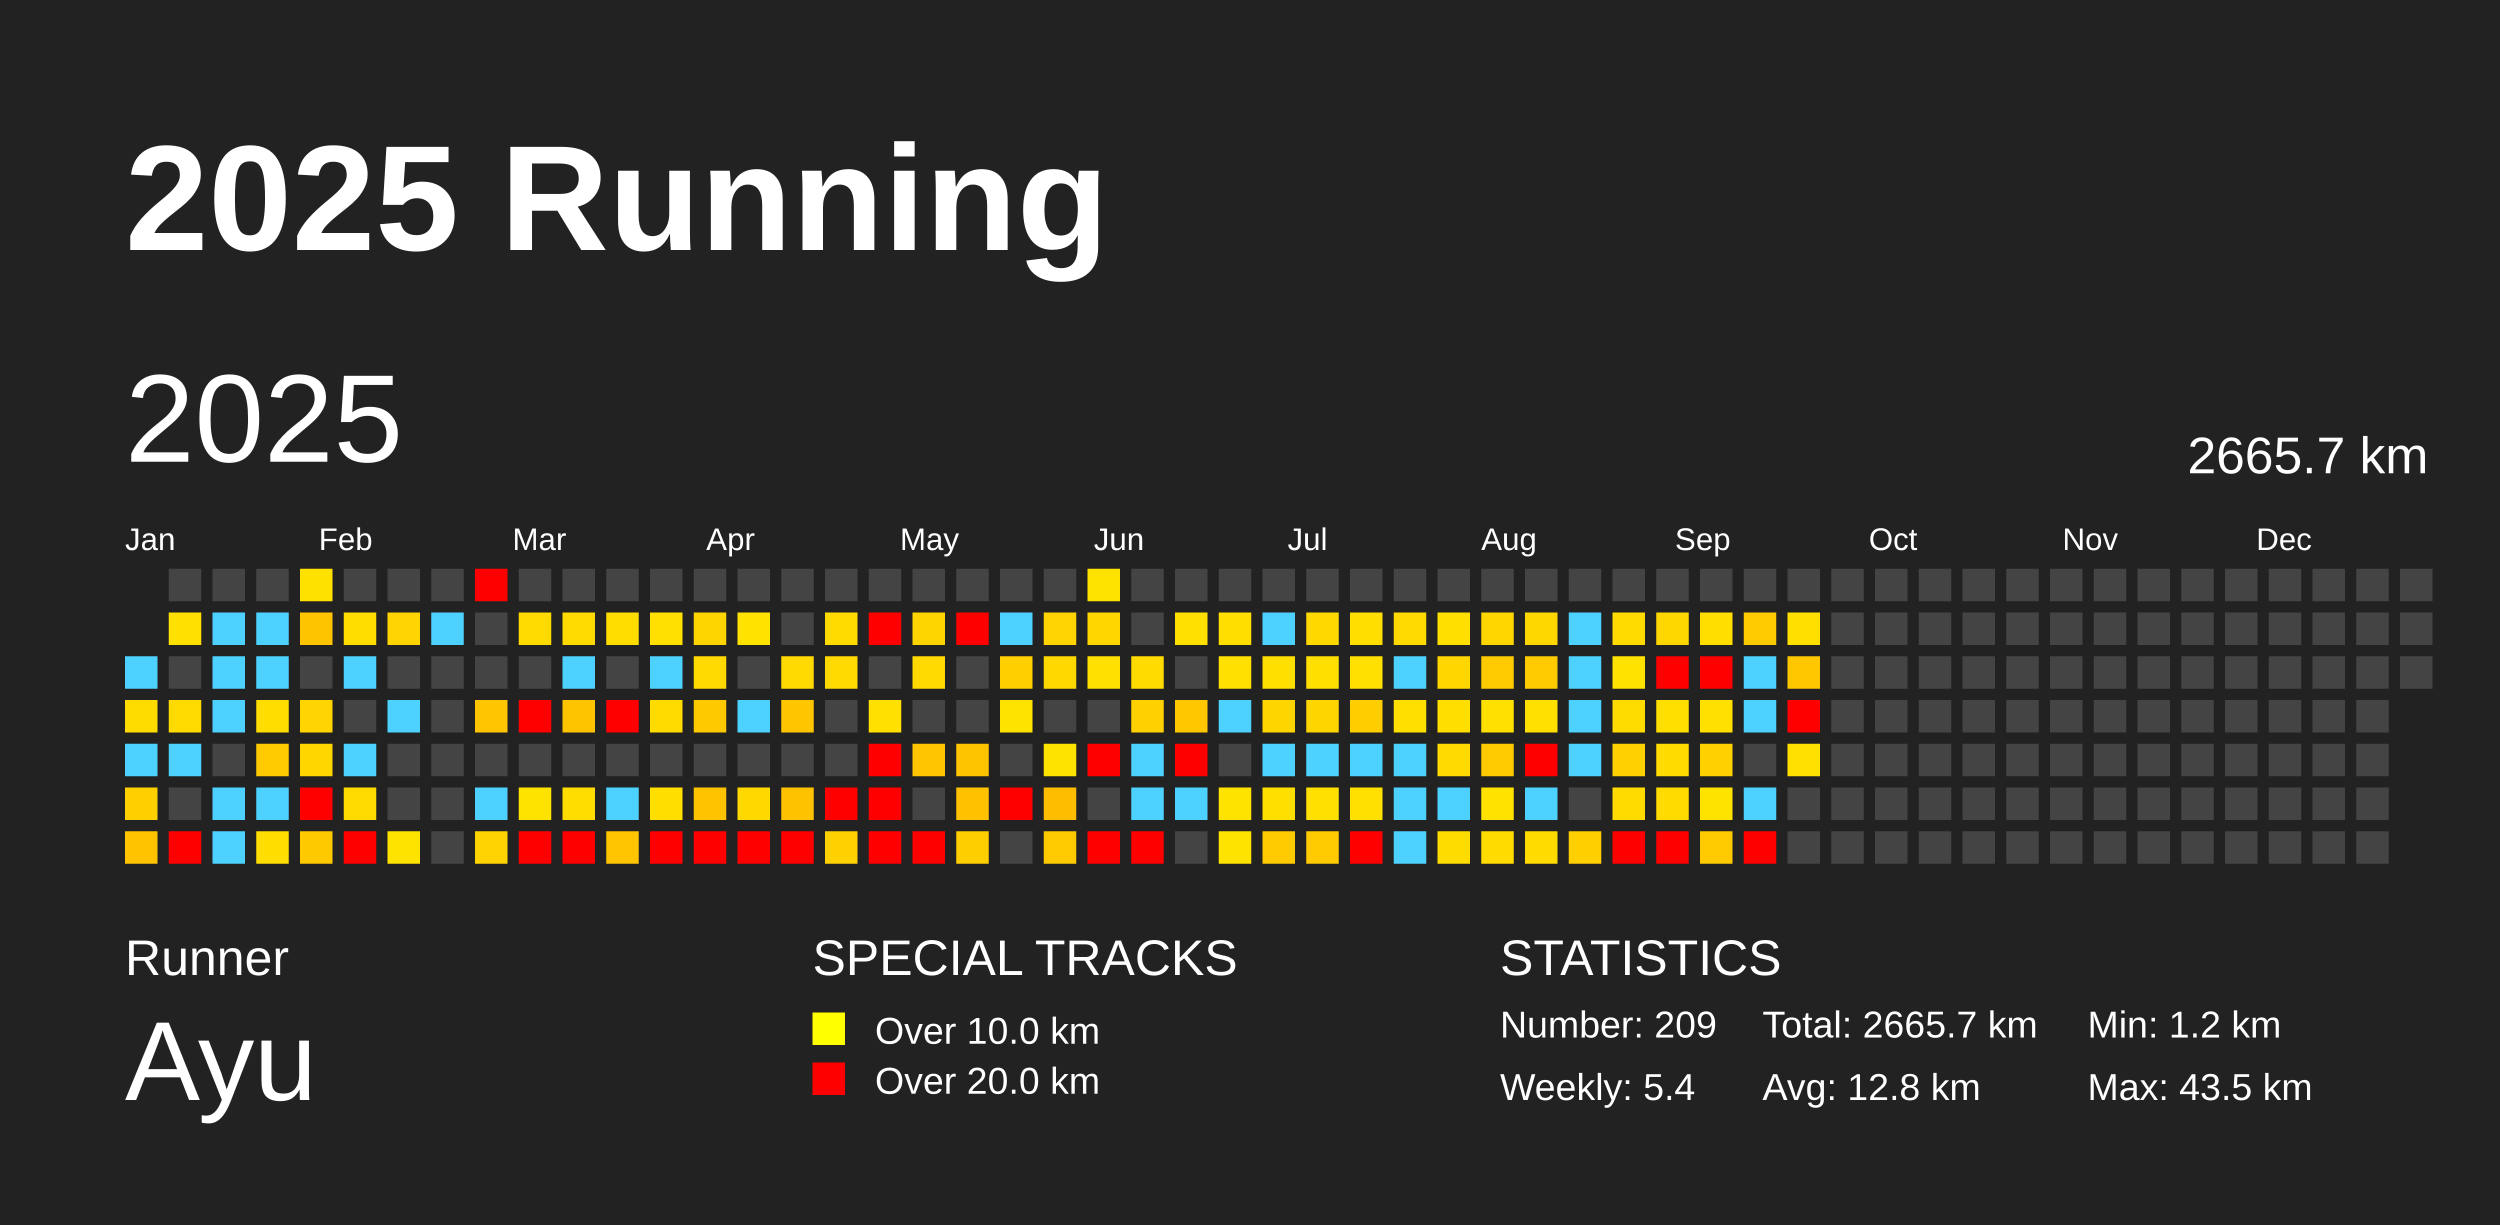
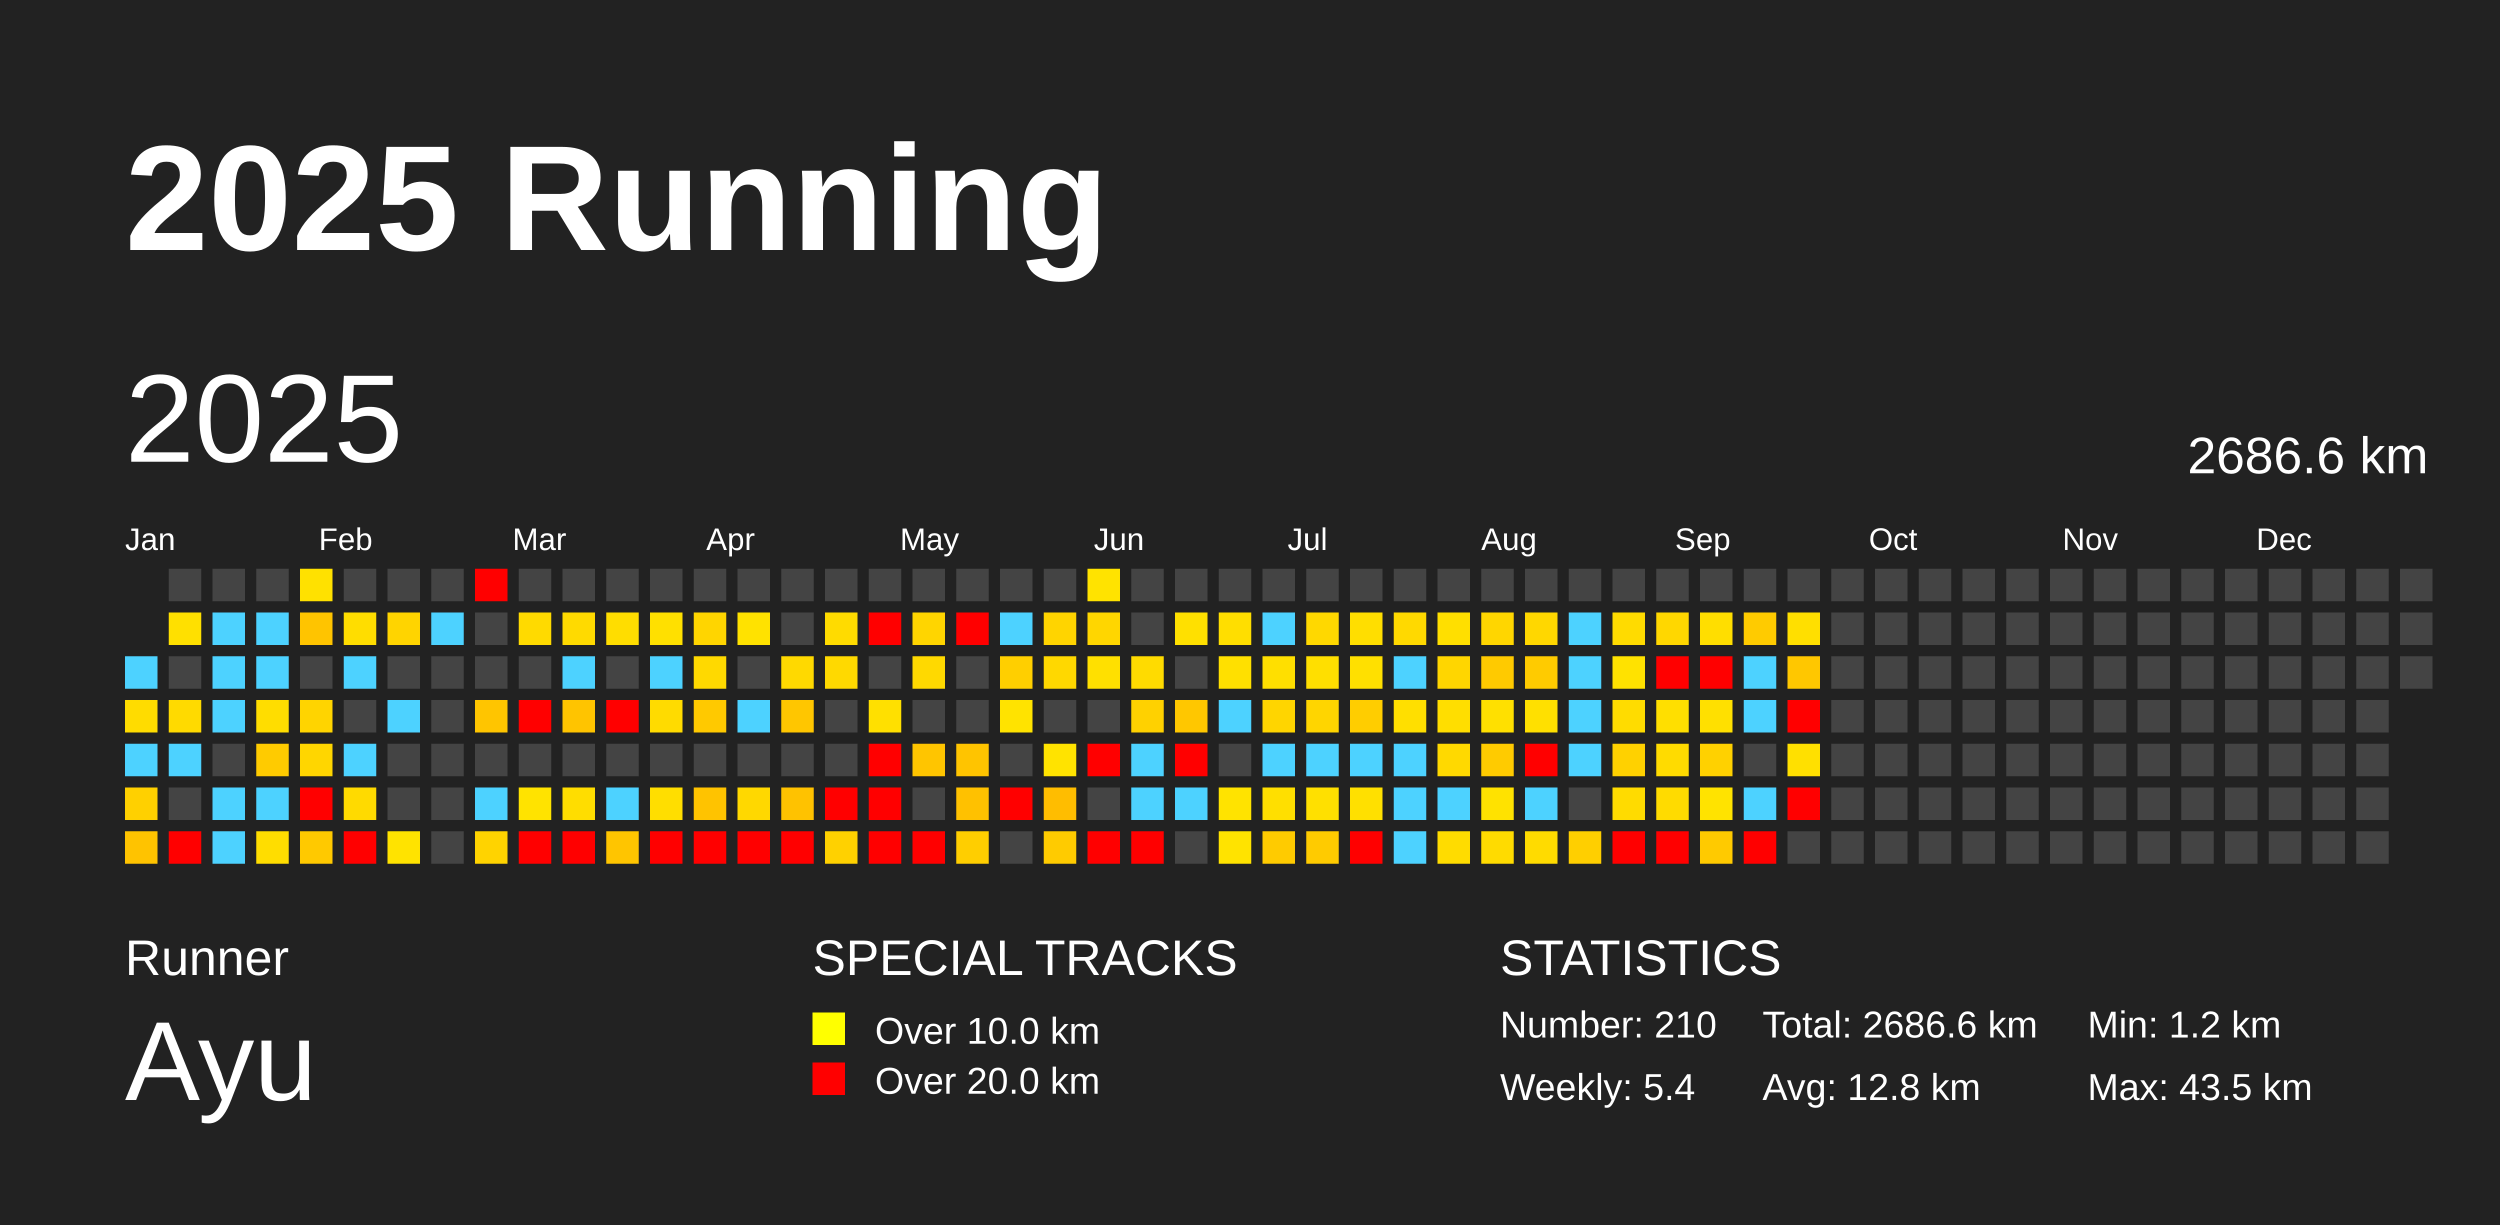
<svg xmlns="http://www.w3.org/2000/svg" baseProfile="full" height="98mm" version="1.1" viewBox="0,0,200,98" width="200mm">
  <defs />
  <rect fill="#222222" height="98" width="200" x="0" y="0" />
  <text fill="#FFFFFF" style="font-size:12px; font-family:Arial; font-weight:bold;" x="10" y="20">2025 Running</text>
  <text fill="#FFFFFF" style="font-size:4px; font-family:Arial" x="10" y="78">Runner</text>
  <text fill="#FFFFFF" style="font-size:9px; font-family:Arial" x="10" y="88">Ayu</text>
  <text fill="#FFFFFF" style="font-size:4px; font-family:Arial" x="65" y="78">SPECIAL TRACKS</text>
  <rect fill="yellow" height="2.6" width="2.6" x="65" y="81" />
  <text fill="#FFFFFF" style="font-size:3px; font-family:Arial" x="70" y="83.5">Over 10.0 km</text>
  <rect fill="red" height="2.6" width="2.6" x="65" y="85" />
  <text fill="#FFFFFF" style="font-size:3px; font-family:Arial" x="70" y="87.5">Over 20.0 km</text>
  <text fill="#FFFFFF" style="font-size:4px; font-family:Arial" x="120" y="78">STATISTICS</text>
-   <text fill="#FFFFFF" style="font-size:3px; font-family:Arial" x="120" y="83">Number: 209</text>
+   <text fill="#FFFFFF" style="font-size:3px; font-family:Arial" x="120" y="83">Number: 210</text>
  <text fill="#FFFFFF" style="font-size:3px; font-family:Arial" x="120" y="88">Weekly: 5.4</text>
-   <text fill="#FFFFFF" style="font-size:3px; font-family:Arial" x="141" y="83">Total: 2665.7 km</text>
+   <text fill="#FFFFFF" style="font-size:3px; font-family:Arial" x="141" y="83">Total: 2686.6 km</text>
  <text fill="#FFFFFF" style="font-size:3px; font-family:Arial" x="141" y="88">Avg: 12.8 km</text>
  <text fill="#FFFFFF" style="font-size:3px; font-family:Arial" x="167" y="83">Min: 1.2 km</text>
  <text fill="#FFFFFF" style="font-size:3px; font-family:Arial" x="167" y="88">Max: 43.5 km</text>
  <text dominant-baseline="hanging" fill="#FFFFFF" style="font-size:10.0px; font-family:Arial;" x="10" y="30">2025</text>
-   <text dominant-baseline="hanging" fill="#FFFFFF" style="font-size:4.125px; font-family:Arial;" x="175" y="35">2665.7 km</text>
+   <text dominant-baseline="hanging" fill="#FFFFFF" style="font-size:4.125px; font-family:Arial;" x="175" y="35">2686.6 km</text>
  <text fill="#FFFFFF" style="font-size:2.5px; font-family:Arial" x="10.0" y="44">Jan</text>
  <text fill="#FFFFFF" style="font-size:2.5px; font-family:Arial" x="25.5" y="44">Feb</text>
  <text fill="#FFFFFF" style="font-size:2.5px; font-family:Arial" x="41.0" y="44">Mar</text>
  <text fill="#FFFFFF" style="font-size:2.5px; font-family:Arial" x="56.5" y="44">Apr</text>
  <text fill="#FFFFFF" style="font-size:2.5px; font-family:Arial" x="72.0" y="44">May</text>
  <text fill="#FFFFFF" style="font-size:2.5px; font-family:Arial" x="87.5" y="44">Jun</text>
  <text fill="#FFFFFF" style="font-size:2.5px; font-family:Arial" x="103.0" y="44">Jul</text>
  <text fill="#FFFFFF" style="font-size:2.5px; font-family:Arial" x="118.5" y="44">Aug</text>
  <text fill="#FFFFFF" style="font-size:2.5px; font-family:Arial" x="134.0" y="44">Sep</text>
  <text fill="#FFFFFF" style="font-size:2.5px; font-family:Arial" x="149.5" y="44">Oct</text>
  <text fill="#FFFFFF" style="font-size:2.5px; font-family:Arial" x="165.0" y="44">Nov</text>
  <text fill="#FFFFFF" style="font-size:2.5px; font-family:Arial" x="180.5" y="44">Dec</text>
  <rect fill="#4dd2ff" height="2.6" width="2.6" x="10.0" y="52.5" />
  <rect fill="#ffdc00" height="2.6" width="2.6" x="10.0" y="56.0" />
  <rect fill="#4dd2ff" height="2.6" width="2.6" x="10.0" y="59.5" />
  <rect fill="#ffd000" height="2.6" width="2.6" x="10.0" y="63.0" />
  <rect fill="#ffc300" height="2.6" width="2.6" x="10.0" y="66.5" />
  <rect fill="#444444" height="2.6" width="2.6" x="13.5" y="45.5" />
  <rect fill="#ffe000" height="2.6" width="2.6" x="13.5" y="49.0" />
  <rect fill="#444444" height="2.6" width="2.6" x="13.5" y="52.5" />
  <rect fill="#ffda00" height="2.6" width="2.6" x="13.5" y="56.0" />
  <rect fill="#4dd2ff" height="2.6" width="2.6" x="13.5" y="59.5" />
  <rect fill="#444444" height="2.6" width="2.6" x="13.5" y="63.0" />
  <rect fill="red" height="2.6" width="2.6" x="13.5" y="66.5" />
  <rect fill="#444444" height="2.6" width="2.6" x="17.0" y="45.5" />
  <rect fill="#4dd2ff" height="2.6" width="2.6" x="17.0" y="49.0" />
  <rect fill="#4dd2ff" height="2.6" width="2.6" x="17.0" y="52.5" />
  <rect fill="#4dd2ff" height="2.6" width="2.6" x="17.0" y="56.0" />
  <rect fill="#444444" height="2.6" width="2.6" x="17.0" y="59.5" />
  <rect fill="#4dd2ff" height="2.6" width="2.6" x="17.0" y="63.0" />
  <rect fill="#4dd2ff" height="2.6" width="2.6" x="17.0" y="66.5" />
  <rect fill="#444444" height="2.6" width="2.6" x="20.5" y="45.5" />
  <rect fill="#4dd2ff" height="2.6" width="2.6" x="20.5" y="49.0" />
  <rect fill="#4dd2ff" height="2.6" width="2.6" x="20.5" y="52.5" />
  <rect fill="#ffdd00" height="2.6" width="2.6" x="20.5" y="56.0" />
  <rect fill="#ffcb00" height="2.6" width="2.6" x="20.5" y="59.5" />
  <rect fill="#4dd2ff" height="2.6" width="2.6" x="20.5" y="63.0" />
  <rect fill="#ffdd00" height="2.6" width="2.6" x="20.5" y="66.5" />
  <rect fill="#ffe100" height="2.6" width="2.6" x="24.0" y="45.5" />
  <rect fill="#ffc400" height="2.6" width="2.6" x="24.0" y="49.0" />
  <rect fill="#444444" height="2.6" width="2.6" x="24.0" y="52.5" />
  <rect fill="#ffd400" height="2.6" width="2.6" x="24.0" y="56.0" />
  <rect fill="#ffd600" height="2.6" width="2.6" x="24.0" y="59.5" />
  <rect fill="red" height="2.6" width="2.6" x="24.0" y="63.0" />
  <rect fill="#ffc900" height="2.6" width="2.6" x="24.0" y="66.5" />
  <rect fill="#444444" height="2.6" width="2.6" x="27.5" y="45.5" />
  <rect fill="#ffdd00" height="2.6" width="2.6" x="27.5" y="49.0" />
  <rect fill="#4dd2ff" height="2.6" width="2.6" x="27.5" y="52.5" />
  <rect fill="#444444" height="2.6" width="2.6" x="27.5" y="56.0" />
  <rect fill="#4dd2ff" height="2.6" width="2.6" x="27.5" y="59.5" />
  <rect fill="#ffda00" height="2.6" width="2.6" x="27.5" y="63.0" />
  <rect fill="red" height="2.6" width="2.6" x="27.5" y="66.5" />
  <rect fill="#444444" height="2.6" width="2.6" x="31.0" y="45.5" />
  <rect fill="#ffd400" height="2.6" width="2.6" x="31.0" y="49.0" />
  <rect fill="#444444" height="2.6" width="2.6" x="31.0" y="52.5" />
  <rect fill="#4dd2ff" height="2.6" width="2.6" x="31.0" y="56.0" />
  <rect fill="#444444" height="2.6" width="2.6" x="31.0" y="59.5" />
  <rect fill="#444444" height="2.6" width="2.6" x="31.0" y="63.0" />
  <rect fill="#ffe300" height="2.6" width="2.6" x="31.0" y="66.5" />
  <rect fill="#444444" height="2.6" width="2.6" x="34.5" y="45.5" />
  <rect fill="#4dd2ff" height="2.6" width="2.6" x="34.5" y="49.0" />
  <rect fill="#444444" height="2.6" width="2.6" x="34.5" y="52.5" />
  <rect fill="#444444" height="2.6" width="2.6" x="34.5" y="56.0" />
  <rect fill="#444444" height="2.6" width="2.6" x="34.5" y="59.5" />
  <rect fill="#444444" height="2.6" width="2.6" x="34.5" y="63.0" />
  <rect fill="#444444" height="2.6" width="2.6" x="34.5" y="66.5" />
  <rect fill="red" height="2.6" width="2.6" x="38.0" y="45.5" />
  <rect fill="#444444" height="2.6" width="2.6" x="38.0" y="49.0" />
  <rect fill="#444444" height="2.6" width="2.6" x="38.0" y="52.5" />
  <rect fill="#ffc500" height="2.6" width="2.6" x="38.0" y="56.0" />
  <rect fill="#444444" height="2.6" width="2.6" x="38.0" y="59.5" />
  <rect fill="#4dd2ff" height="2.6" width="2.6" x="38.0" y="63.0" />
  <rect fill="#ffd300" height="2.6" width="2.6" x="38.0" y="66.5" />
  <rect fill="#444444" height="2.6" width="2.6" x="41.5" y="45.5" />
  <rect fill="#ffda00" height="2.6" width="2.6" x="41.5" y="49.0" />
  <rect fill="#444444" height="2.6" width="2.6" x="41.5" y="52.5" />
  <rect fill="red" height="2.6" width="2.6" x="41.5" y="56.0" />
  <rect fill="#444444" height="2.6" width="2.6" x="41.5" y="59.5" />
  <rect fill="#ffe300" height="2.6" width="2.6" x="41.5" y="63.0" />
  <rect fill="red" height="2.6" width="2.6" x="41.5" y="66.5" />
  <rect fill="#444444" height="2.6" width="2.6" x="45.0" y="45.5" />
  <rect fill="#ffda00" height="2.6" width="2.6" x="45.0" y="49.0" />
  <rect fill="#4dd2ff" height="2.6" width="2.6" x="45.0" y="52.5" />
  <rect fill="#ffc400" height="2.6" width="2.6" x="45.0" y="56.0" />
  <rect fill="#444444" height="2.6" width="2.6" x="45.0" y="59.5" />
  <rect fill="#ffdd00" height="2.6" width="2.6" x="45.0" y="63.0" />
  <rect fill="red" height="2.6" width="2.6" x="45.0" y="66.5" />
  <rect fill="#444444" height="2.6" width="2.6" x="48.5" y="45.5" />
  <rect fill="#ffdd00" height="2.6" width="2.6" x="48.5" y="49.0" />
  <rect fill="#444444" height="2.6" width="2.6" x="48.5" y="52.5" />
  <rect fill="red" height="2.6" width="2.6" x="48.5" y="56.0" />
  <rect fill="#444444" height="2.6" width="2.6" x="48.5" y="59.5" />
  <rect fill="#4dd2ff" height="2.6" width="2.6" x="48.5" y="63.0" />
  <rect fill="#ffc500" height="2.6" width="2.6" x="48.5" y="66.5" />
  <rect fill="#444444" height="2.6" width="2.6" x="52.0" y="45.5" />
  <rect fill="#ffe000" height="2.6" width="2.6" x="52.0" y="49.0" />
  <rect fill="#4dd2ff" height="2.6" width="2.6" x="52.0" y="52.5" />
  <rect fill="#ffdb00" height="2.6" width="2.6" x="52.0" y="56.0" />
  <rect fill="#444444" height="2.6" width="2.6" x="52.0" y="59.5" />
  <rect fill="#ffde00" height="2.6" width="2.6" x="52.0" y="63.0" />
  <rect fill="red" height="2.6" width="2.6" x="52.0" y="66.5" />
  <rect fill="#444444" height="2.6" width="2.6" x="55.5" y="45.5" />
  <rect fill="#ffd500" height="2.6" width="2.6" x="55.5" y="49.0" />
  <rect fill="#ffd900" height="2.6" width="2.6" x="55.5" y="52.5" />
  <rect fill="#ffc900" height="2.6" width="2.6" x="55.5" y="56.0" />
  <rect fill="#444444" height="2.6" width="2.6" x="55.5" y="59.5" />
  <rect fill="#ffc300" height="2.6" width="2.6" x="55.5" y="63.0" />
  <rect fill="red" height="2.6" width="2.6" x="55.5" y="66.5" />
  <rect fill="#444444" height="2.6" width="2.6" x="59.0" y="45.5" />
  <rect fill="#ffe200" height="2.6" width="2.6" x="59.0" y="49.0" />
  <rect fill="#444444" height="2.6" width="2.6" x="59.0" y="52.5" />
  <rect fill="#4dd2ff" height="2.6" width="2.6" x="59.0" y="56.0" />
  <rect fill="#444444" height="2.6" width="2.6" x="59.0" y="59.5" />
  <rect fill="#ffd800" height="2.6" width="2.6" x="59.0" y="63.0" />
  <rect fill="red" height="2.6" width="2.6" x="59.0" y="66.5" />
  <rect fill="#444444" height="2.6" width="2.6" x="62.5" y="45.5" />
  <rect fill="#444444" height="2.6" width="2.6" x="62.5" y="49.0" />
  <rect fill="#ffd900" height="2.6" width="2.6" x="62.5" y="52.5" />
  <rect fill="#ffc600" height="2.6" width="2.6" x="62.5" y="56.0" />
  <rect fill="#444444" height="2.6" width="2.6" x="62.5" y="59.5" />
  <rect fill="#ffc200" height="2.6" width="2.6" x="62.5" y="63.0" />
  <rect fill="red" height="2.6" width="2.6" x="62.5" y="66.5" />
  <rect fill="#444444" height="2.6" width="2.6" x="66.0" y="45.5" />
  <rect fill="#ffdb00" height="2.6" width="2.6" x="66.0" y="49.0" />
  <rect fill="#ffd900" height="2.6" width="2.6" x="66.0" y="52.5" />
  <rect fill="#444444" height="2.6" width="2.6" x="66.0" y="56.0" />
  <rect fill="#444444" height="2.6" width="2.6" x="66.0" y="59.5" />
  <rect fill="red" height="2.6" width="2.6" x="66.0" y="63.0" />
  <rect fill="#ffd100" height="2.6" width="2.6" x="66.0" y="66.5" />
  <rect fill="#444444" height="2.6" width="2.6" x="69.5" y="45.5" />
  <rect fill="red" height="2.6" width="2.6" x="69.5" y="49.0" />
  <rect fill="#444444" height="2.6" width="2.6" x="69.5" y="52.5" />
  <rect fill="#ffe000" height="2.6" width="2.6" x="69.5" y="56.0" />
  <rect fill="red" height="2.6" width="2.6" x="69.5" y="59.5" />
  <rect fill="red" height="2.6" width="2.6" x="69.5" y="63.0" />
  <rect fill="red" height="2.6" width="2.6" x="69.5" y="66.5" />
  <rect fill="#444444" height="2.6" width="2.6" x="73.0" y="45.5" />
  <rect fill="#ffd500" height="2.6" width="2.6" x="73.0" y="49.0" />
  <rect fill="#ffd900" height="2.6" width="2.6" x="73.0" y="52.5" />
  <rect fill="#444444" height="2.6" width="2.6" x="73.0" y="56.0" />
  <rect fill="#ffc500" height="2.6" width="2.6" x="73.0" y="59.5" />
  <rect fill="#444444" height="2.6" width="2.6" x="73.0" y="63.0" />
  <rect fill="red" height="2.6" width="2.6" x="73.0" y="66.5" />
  <rect fill="#444444" height="2.6" width="2.6" x="76.5" y="45.5" />
  <rect fill="red" height="2.6" width="2.6" x="76.5" y="49.0" />
  <rect fill="#444444" height="2.6" width="2.6" x="76.5" y="52.5" />
  <rect fill="#444444" height="2.6" width="2.6" x="76.5" y="56.0" />
  <rect fill="#ffc400" height="2.6" width="2.6" x="76.5" y="59.5" />
  <rect fill="#ffc100" height="2.6" width="2.6" x="76.5" y="63.0" />
  <rect fill="#ffce00" height="2.6" width="2.6" x="76.5" y="66.5" />
  <rect fill="#444444" height="2.6" width="2.6" x="80.0" y="45.5" />
  <rect fill="#4dd2ff" height="2.6" width="2.6" x="80.0" y="49.0" />
  <rect fill="#ffcf00" height="2.6" width="2.6" x="80.0" y="52.5" />
  <rect fill="#ffe300" height="2.6" width="2.6" x="80.0" y="56.0" />
  <rect fill="#444444" height="2.6" width="2.6" x="80.0" y="59.5" />
  <rect fill="red" height="2.6" width="2.6" x="80.0" y="63.0" />
  <rect fill="#444444" height="2.6" width="2.6" x="80.0" y="66.5" />
  <rect fill="#444444" height="2.6" width="2.6" x="83.5" y="45.5" />
  <rect fill="#ffd400" height="2.6" width="2.6" x="83.5" y="49.0" />
  <rect fill="#ffd800" height="2.6" width="2.6" x="83.5" y="52.5" />
  <rect fill="#444444" height="2.6" width="2.6" x="83.5" y="56.0" />
  <rect fill="#ffe300" height="2.6" width="2.6" x="83.5" y="59.5" />
  <rect fill="#ffbd00" height="2.6" width="2.6" x="83.5" y="63.0" />
  <rect fill="#ffcb00" height="2.6" width="2.6" x="83.5" y="66.5" />
  <rect fill="#ffe300" height="2.6" width="2.6" x="87.0" y="45.5" />
  <rect fill="#ffd600" height="2.6" width="2.6" x="87.0" y="49.0" />
  <rect fill="#ffe000" height="2.6" width="2.6" x="87.0" y="52.5" />
  <rect fill="#444444" height="2.6" width="2.6" x="87.0" y="56.0" />
  <rect fill="red" height="2.6" width="2.6" x="87.0" y="59.5" />
  <rect fill="#444444" height="2.6" width="2.6" x="87.0" y="63.0" />
  <rect fill="red" height="2.6" width="2.6" x="87.0" y="66.5" />
  <rect fill="#444444" height="2.6" width="2.6" x="90.5" y="45.5" />
  <rect fill="#444444" height="2.6" width="2.6" x="90.5" y="49.0" />
  <rect fill="#ffdb00" height="2.6" width="2.6" x="90.5" y="52.5" />
  <rect fill="#ffd100" height="2.6" width="2.6" x="90.5" y="56.0" />
  <rect fill="#4dd2ff" height="2.6" width="2.6" x="90.5" y="59.5" />
  <rect fill="#4dd2ff" height="2.6" width="2.6" x="90.5" y="63.0" />
  <rect fill="red" height="2.6" width="2.6" x="90.5" y="66.5" />
  <rect fill="#444444" height="2.6" width="2.6" x="94.0" y="45.5" />
  <rect fill="#ffe000" height="2.6" width="2.6" x="94.0" y="49.0" />
  <rect fill="#444444" height="2.6" width="2.6" x="94.0" y="52.5" />
  <rect fill="#ffc700" height="2.6" width="2.6" x="94.0" y="56.0" />
  <rect fill="red" height="2.6" width="2.6" x="94.0" y="59.5" />
  <rect fill="#4dd2ff" height="2.6" width="2.6" x="94.0" y="63.0" />
  <rect fill="#444444" height="2.6" width="2.6" x="94.0" y="66.5" />
  <rect fill="#444444" height="2.6" width="2.6" x="97.5" y="45.5" />
  <rect fill="#ffde00" height="2.6" width="2.6" x="97.5" y="49.0" />
  <rect fill="#ffe000" height="2.6" width="2.6" x="97.5" y="52.5" />
  <rect fill="#4dd2ff" height="2.6" width="2.6" x="97.5" y="56.0" />
  <rect fill="#444444" height="2.6" width="2.6" x="97.5" y="59.5" />
  <rect fill="#ffe300" height="2.6" width="2.6" x="97.5" y="63.0" />
  <rect fill="#ffe300" height="2.6" width="2.6" x="97.5" y="66.5" />
  <rect fill="#444444" height="2.6" width="2.6" x="101.0" y="45.5" />
  <rect fill="#4dd2ff" height="2.6" width="2.6" x="101.0" y="49.0" />
  <rect fill="#ffdf00" height="2.6" width="2.6" x="101.0" y="52.5" />
  <rect fill="#ffd500" height="2.6" width="2.6" x="101.0" y="56.0" />
  <rect fill="#4dd2ff" height="2.6" width="2.6" x="101.0" y="59.5" />
  <rect fill="#ffdf00" height="2.6" width="2.6" x="101.0" y="63.0" />
  <rect fill="#ffcb00" height="2.6" width="2.6" x="101.0" y="66.5" />
  <rect fill="#444444" height="2.6" width="2.6" x="104.5" y="45.5" />
  <rect fill="#ffd800" height="2.6" width="2.6" x="104.5" y="49.0" />
  <rect fill="#ffdf00" height="2.6" width="2.6" x="104.5" y="52.5" />
  <rect fill="#ffd500" height="2.6" width="2.6" x="104.5" y="56.0" />
  <rect fill="#4dd2ff" height="2.6" width="2.6" x="104.5" y="59.5" />
  <rect fill="#ffe000" height="2.6" width="2.6" x="104.5" y="63.0" />
  <rect fill="#ffcb00" height="2.6" width="2.6" x="104.5" y="66.5" />
  <rect fill="#444444" height="2.6" width="2.6" x="108.0" y="45.5" />
  <rect fill="#ffde00" height="2.6" width="2.6" x="108.0" y="49.0" />
  <rect fill="#ffe000" height="2.6" width="2.6" x="108.0" y="52.5" />
  <rect fill="#ffcd00" height="2.6" width="2.6" x="108.0" y="56.0" />
  <rect fill="#4dd2ff" height="2.6" width="2.6" x="108.0" y="59.5" />
  <rect fill="#ffe000" height="2.6" width="2.6" x="108.0" y="63.0" />
  <rect fill="red" height="2.6" width="2.6" x="108.0" y="66.5" />
  <rect fill="#444444" height="2.6" width="2.6" x="111.5" y="45.5" />
  <rect fill="#ffd900" height="2.6" width="2.6" x="111.5" y="49.0" />
  <rect fill="#4dd2ff" height="2.6" width="2.6" x="111.5" y="52.5" />
  <rect fill="#ffdf00" height="2.6" width="2.6" x="111.5" y="56.0" />
  <rect fill="#4dd2ff" height="2.6" width="2.6" x="111.5" y="59.5" />
  <rect fill="#4dd2ff" height="2.6" width="2.6" x="111.5" y="63.0" />
  <rect fill="#4dd2ff" height="2.6" width="2.6" x="111.5" y="66.5" />
  <rect fill="#444444" height="2.6" width="2.6" x="115.0" y="45.5" />
  <rect fill="#ffdf00" height="2.6" width="2.6" x="115.0" y="49.0" />
  <rect fill="#ffd600" height="2.6" width="2.6" x="115.0" y="52.5" />
  <rect fill="#ffde00" height="2.6" width="2.6" x="115.0" y="56.0" />
  <rect fill="#ffd900" height="2.6" width="2.6" x="115.0" y="59.5" />
  <rect fill="#4dd2ff" height="2.6" width="2.6" x="115.0" y="63.0" />
  <rect fill="#ffdc00" height="2.6" width="2.6" x="115.0" y="66.5" />
  <rect fill="#444444" height="2.6" width="2.6" x="118.5" y="45.5" />
  <rect fill="#ffd600" height="2.6" width="2.6" x="118.5" y="49.0" />
  <rect fill="#ffca00" height="2.6" width="2.6" x="118.5" y="52.5" />
  <rect fill="#ffe000" height="2.6" width="2.6" x="118.5" y="56.0" />
  <rect fill="#ffcb00" height="2.6" width="2.6" x="118.5" y="59.5" />
  <rect fill="#ffe200" height="2.6" width="2.6" x="118.5" y="63.0" />
  <rect fill="#ffdb00" height="2.6" width="2.6" x="118.5" y="66.5" />
  <rect fill="#444444" height="2.6" width="2.6" x="122.0" y="45.5" />
  <rect fill="#ffd700" height="2.6" width="2.6" x="122.0" y="49.0" />
  <rect fill="#ffcb00" height="2.6" width="2.6" x="122.0" y="52.5" />
  <rect fill="#ffe000" height="2.6" width="2.6" x="122.0" y="56.0" />
  <rect fill="red" height="2.6" width="2.6" x="122.0" y="59.5" />
  <rect fill="#4dd2ff" height="2.6" width="2.6" x="122.0" y="63.0" />
  <rect fill="#ffdb00" height="2.6" width="2.6" x="122.0" y="66.5" />
  <rect fill="#444444" height="2.6" width="2.6" x="125.5" y="45.5" />
  <rect fill="#4dd2ff" height="2.6" width="2.6" x="125.5" y="49.0" />
  <rect fill="#4dd2ff" height="2.6" width="2.6" x="125.5" y="52.5" />
  <rect fill="#4dd2ff" height="2.6" width="2.6" x="125.5" y="56.0" />
  <rect fill="#4dd2ff" height="2.6" width="2.6" x="125.5" y="59.5" />
  <rect fill="#444444" height="2.6" width="2.6" x="125.5" y="63.0" />
  <rect fill="#ffcf00" height="2.6" width="2.6" x="125.5" y="66.5" />
  <rect fill="#444444" height="2.6" width="2.6" x="129.0" y="45.5" />
  <rect fill="#ffdb00" height="2.6" width="2.6" x="129.0" y="49.0" />
  <rect fill="#ffe200" height="2.6" width="2.6" x="129.0" y="52.5" />
  <rect fill="#ffdc00" height="2.6" width="2.6" x="129.0" y="56.0" />
  <rect fill="#ffd100" height="2.6" width="2.6" x="129.0" y="59.5" />
  <rect fill="#ffdb00" height="2.6" width="2.6" x="129.0" y="63.0" />
  <rect fill="red" height="2.6" width="2.6" x="129.0" y="66.5" />
  <rect fill="#444444" height="2.6" width="2.6" x="132.5" y="45.5" />
  <rect fill="#ffd700" height="2.6" width="2.6" x="132.5" y="49.0" />
  <rect fill="red" height="2.6" width="2.6" x="132.5" y="52.5" />
  <rect fill="#ffdf00" height="2.6" width="2.6" x="132.5" y="56.0" />
  <rect fill="#ffdb00" height="2.6" width="2.6" x="132.5" y="59.5" />
  <rect fill="#ffdb00" height="2.6" width="2.6" x="132.5" y="63.0" />
  <rect fill="red" height="2.6" width="2.6" x="132.5" y="66.5" />
  <rect fill="#444444" height="2.6" width="2.6" x="136.0" y="45.5" />
  <rect fill="#ffde00" height="2.6" width="2.6" x="136.0" y="49.0" />
  <rect fill="red" height="2.6" width="2.6" x="136.0" y="52.5" />
  <rect fill="#ffe000" height="2.6" width="2.6" x="136.0" y="56.0" />
  <rect fill="#ffd100" height="2.6" width="2.6" x="136.0" y="59.5" />
  <rect fill="#ffe300" height="2.6" width="2.6" x="136.0" y="63.0" />
  <rect fill="#ffca00" height="2.6" width="2.6" x="136.0" y="66.5" />
  <rect fill="#444444" height="2.6" width="2.6" x="139.5" y="45.5" />
  <rect fill="#ffcb00" height="2.6" width="2.6" x="139.5" y="49.0" />
  <rect fill="#4dd2ff" height="2.6" width="2.6" x="139.5" y="52.5" />
  <rect fill="#4dd2ff" height="2.6" width="2.6" x="139.5" y="56.0" />
  <rect fill="#444444" height="2.6" width="2.6" x="139.5" y="59.5" />
  <rect fill="#4dd2ff" height="2.6" width="2.6" x="139.5" y="63.0" />
  <rect fill="red" height="2.6" width="2.6" x="139.5" y="66.5" />
  <rect fill="#444444" height="2.6" width="2.6" x="143.0" y="45.5" />
  <rect fill="#ffdf00" height="2.6" width="2.6" x="143.0" y="49.0" />
  <rect fill="#ffc700" height="2.6" width="2.6" x="143.0" y="52.5" />
  <rect fill="red" height="2.6" width="2.6" x="143.0" y="56.0" />
  <rect fill="#ffe000" height="2.6" width="2.6" x="143.0" y="59.5" />
-   <rect fill="#444444" height="2.6" width="2.6" x="143.0" y="63.0" />
+   <rect fill="red" height="2.6" width="2.6" x="143.0" y="63.0" />
  <rect fill="#444444" height="2.6" width="2.6" x="143.0" y="66.5" />
  <rect fill="#444444" height="2.6" width="2.6" x="146.5" y="45.5" />
  <rect fill="#444444" height="2.6" width="2.6" x="146.5" y="49.0" />
  <rect fill="#444444" height="2.6" width="2.6" x="146.5" y="52.5" />
  <rect fill="#444444" height="2.6" width="2.6" x="146.5" y="56.0" />
  <rect fill="#444444" height="2.6" width="2.6" x="146.5" y="59.5" />
  <rect fill="#444444" height="2.6" width="2.6" x="146.5" y="63.0" />
  <rect fill="#444444" height="2.6" width="2.6" x="146.5" y="66.5" />
  <rect fill="#444444" height="2.6" width="2.6" x="150.0" y="45.5" />
  <rect fill="#444444" height="2.6" width="2.6" x="150.0" y="49.0" />
  <rect fill="#444444" height="2.6" width="2.6" x="150.0" y="52.5" />
  <rect fill="#444444" height="2.6" width="2.6" x="150.0" y="56.0" />
  <rect fill="#444444" height="2.6" width="2.6" x="150.0" y="59.5" />
  <rect fill="#444444" height="2.6" width="2.6" x="150.0" y="63.0" />
  <rect fill="#444444" height="2.6" width="2.6" x="150.0" y="66.5" />
  <rect fill="#444444" height="2.6" width="2.6" x="153.5" y="45.5" />
  <rect fill="#444444" height="2.6" width="2.6" x="153.5" y="49.0" />
  <rect fill="#444444" height="2.6" width="2.6" x="153.5" y="52.5" />
  <rect fill="#444444" height="2.6" width="2.6" x="153.5" y="56.0" />
  <rect fill="#444444" height="2.6" width="2.6" x="153.5" y="59.5" />
  <rect fill="#444444" height="2.6" width="2.6" x="153.5" y="63.0" />
  <rect fill="#444444" height="2.6" width="2.6" x="153.5" y="66.5" />
  <rect fill="#444444" height="2.6" width="2.6" x="157.0" y="45.5" />
  <rect fill="#444444" height="2.6" width="2.6" x="157.0" y="49.0" />
  <rect fill="#444444" height="2.6" width="2.6" x="157.0" y="52.5" />
  <rect fill="#444444" height="2.6" width="2.6" x="157.0" y="56.0" />
  <rect fill="#444444" height="2.6" width="2.6" x="157.0" y="59.5" />
  <rect fill="#444444" height="2.6" width="2.6" x="157.0" y="63.0" />
  <rect fill="#444444" height="2.6" width="2.6" x="157.0" y="66.5" />
  <rect fill="#444444" height="2.6" width="2.6" x="160.5" y="45.5" />
  <rect fill="#444444" height="2.6" width="2.6" x="160.5" y="49.0" />
  <rect fill="#444444" height="2.6" width="2.6" x="160.5" y="52.5" />
  <rect fill="#444444" height="2.6" width="2.6" x="160.5" y="56.0" />
  <rect fill="#444444" height="2.6" width="2.6" x="160.5" y="59.5" />
  <rect fill="#444444" height="2.6" width="2.6" x="160.5" y="63.0" />
  <rect fill="#444444" height="2.6" width="2.6" x="160.5" y="66.5" />
  <rect fill="#444444" height="2.6" width="2.6" x="164.0" y="45.5" />
  <rect fill="#444444" height="2.6" width="2.6" x="164.0" y="49.0" />
  <rect fill="#444444" height="2.6" width="2.6" x="164.0" y="52.5" />
  <rect fill="#444444" height="2.6" width="2.6" x="164.0" y="56.0" />
  <rect fill="#444444" height="2.6" width="2.6" x="164.0" y="59.5" />
  <rect fill="#444444" height="2.6" width="2.6" x="164.0" y="63.0" />
  <rect fill="#444444" height="2.6" width="2.6" x="164.0" y="66.5" />
  <rect fill="#444444" height="2.6" width="2.6" x="167.5" y="45.5" />
  <rect fill="#444444" height="2.6" width="2.6" x="167.5" y="49.0" />
  <rect fill="#444444" height="2.6" width="2.6" x="167.5" y="52.5" />
  <rect fill="#444444" height="2.6" width="2.6" x="167.5" y="56.0" />
  <rect fill="#444444" height="2.6" width="2.6" x="167.5" y="59.5" />
  <rect fill="#444444" height="2.6" width="2.6" x="167.5" y="63.0" />
  <rect fill="#444444" height="2.6" width="2.6" x="167.5" y="66.5" />
  <rect fill="#444444" height="2.6" width="2.6" x="171.0" y="45.5" />
  <rect fill="#444444" height="2.6" width="2.6" x="171.0" y="49.0" />
  <rect fill="#444444" height="2.6" width="2.6" x="171.0" y="52.5" />
  <rect fill="#444444" height="2.6" width="2.6" x="171.0" y="56.0" />
  <rect fill="#444444" height="2.6" width="2.6" x="171.0" y="59.5" />
  <rect fill="#444444" height="2.6" width="2.6" x="171.0" y="63.0" />
  <rect fill="#444444" height="2.6" width="2.6" x="171.0" y="66.5" />
  <rect fill="#444444" height="2.6" width="2.6" x="174.5" y="45.5" />
  <rect fill="#444444" height="2.6" width="2.6" x="174.5" y="49.0" />
  <rect fill="#444444" height="2.6" width="2.6" x="174.5" y="52.5" />
  <rect fill="#444444" height="2.6" width="2.6" x="174.5" y="56.0" />
  <rect fill="#444444" height="2.6" width="2.6" x="174.5" y="59.5" />
  <rect fill="#444444" height="2.6" width="2.6" x="174.5" y="63.0" />
  <rect fill="#444444" height="2.6" width="2.6" x="174.5" y="66.5" />
  <rect fill="#444444" height="2.6" width="2.6" x="178.0" y="45.5" />
  <rect fill="#444444" height="2.6" width="2.6" x="178.0" y="49.0" />
  <rect fill="#444444" height="2.6" width="2.6" x="178.0" y="52.5" />
  <rect fill="#444444" height="2.6" width="2.6" x="178.0" y="56.0" />
  <rect fill="#444444" height="2.6" width="2.6" x="178.0" y="59.5" />
  <rect fill="#444444" height="2.6" width="2.6" x="178.0" y="63.0" />
  <rect fill="#444444" height="2.6" width="2.6" x="178.0" y="66.5" />
  <rect fill="#444444" height="2.6" width="2.6" x="181.5" y="45.5" />
  <rect fill="#444444" height="2.6" width="2.6" x="181.5" y="49.0" />
  <rect fill="#444444" height="2.6" width="2.6" x="181.5" y="52.5" />
  <rect fill="#444444" height="2.6" width="2.6" x="181.5" y="56.0" />
  <rect fill="#444444" height="2.6" width="2.6" x="181.5" y="59.5" />
  <rect fill="#444444" height="2.6" width="2.6" x="181.5" y="63.0" />
  <rect fill="#444444" height="2.6" width="2.6" x="181.5" y="66.5" />
  <rect fill="#444444" height="2.6" width="2.6" x="185.0" y="45.5" />
  <rect fill="#444444" height="2.6" width="2.6" x="185.0" y="49.0" />
  <rect fill="#444444" height="2.6" width="2.6" x="185.0" y="52.5" />
  <rect fill="#444444" height="2.6" width="2.6" x="185.0" y="56.0" />
  <rect fill="#444444" height="2.6" width="2.6" x="185.0" y="59.5" />
  <rect fill="#444444" height="2.6" width="2.6" x="185.0" y="63.0" />
  <rect fill="#444444" height="2.6" width="2.6" x="185.0" y="66.5" />
  <rect fill="#444444" height="2.6" width="2.6" x="188.5" y="45.5" />
  <rect fill="#444444" height="2.6" width="2.6" x="188.5" y="49.0" />
  <rect fill="#444444" height="2.6" width="2.6" x="188.5" y="52.5" />
  <rect fill="#444444" height="2.6" width="2.6" x="188.5" y="56.0" />
  <rect fill="#444444" height="2.6" width="2.6" x="188.5" y="59.5" />
  <rect fill="#444444" height="2.6" width="2.6" x="188.5" y="63.0" />
  <rect fill="#444444" height="2.6" width="2.6" x="188.5" y="66.5" />
  <rect fill="#444444" height="2.6" width="2.6" x="192.0" y="45.5" />
  <rect fill="#444444" height="2.6" width="2.6" x="192.0" y="49.0" />
  <rect fill="#444444" height="2.6" width="2.6" x="192.0" y="52.5" />
</svg>
